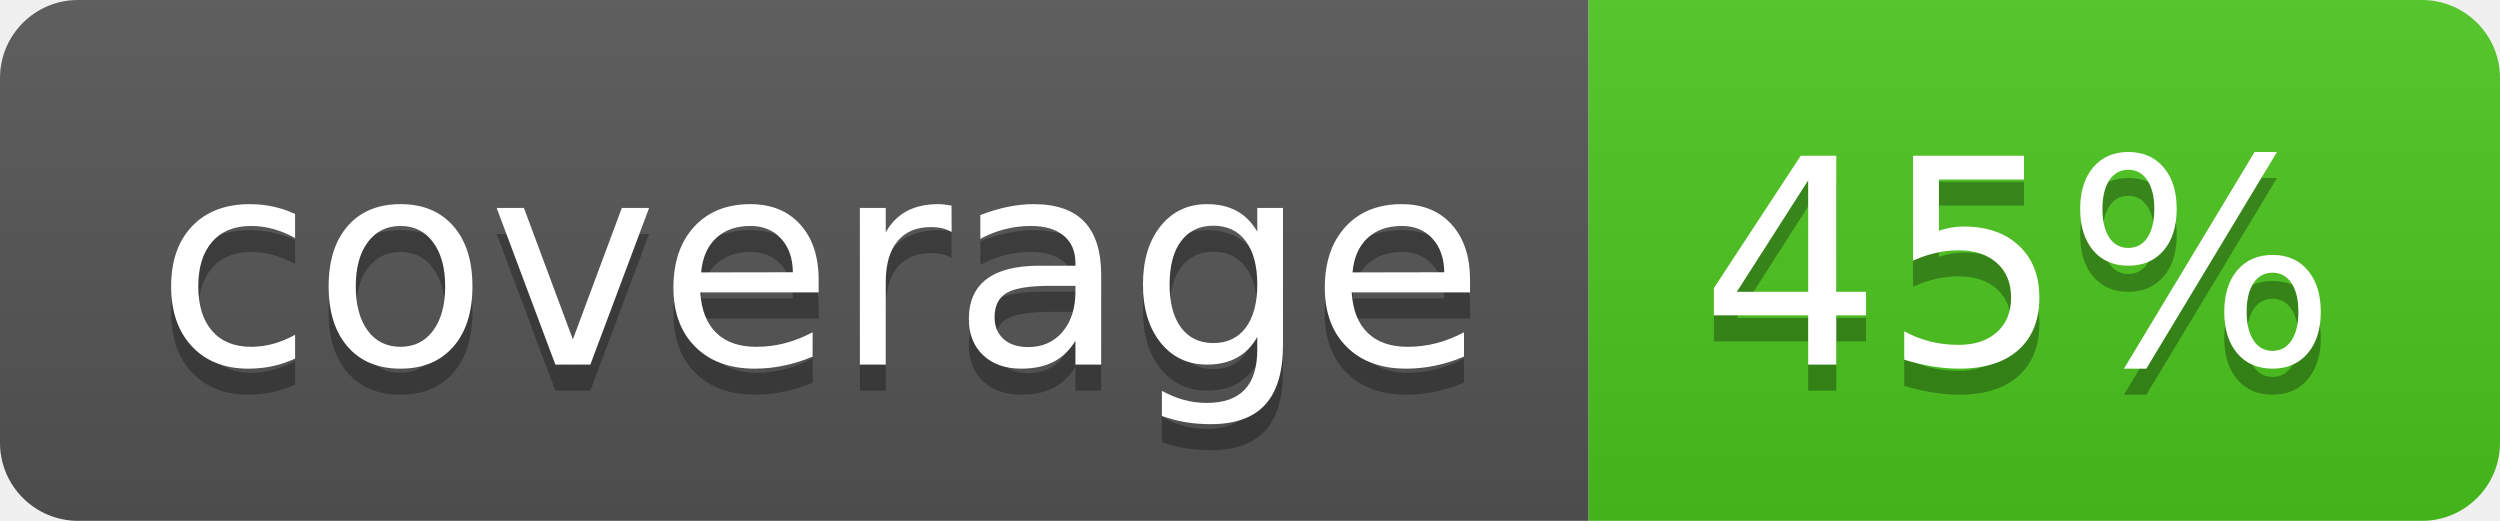
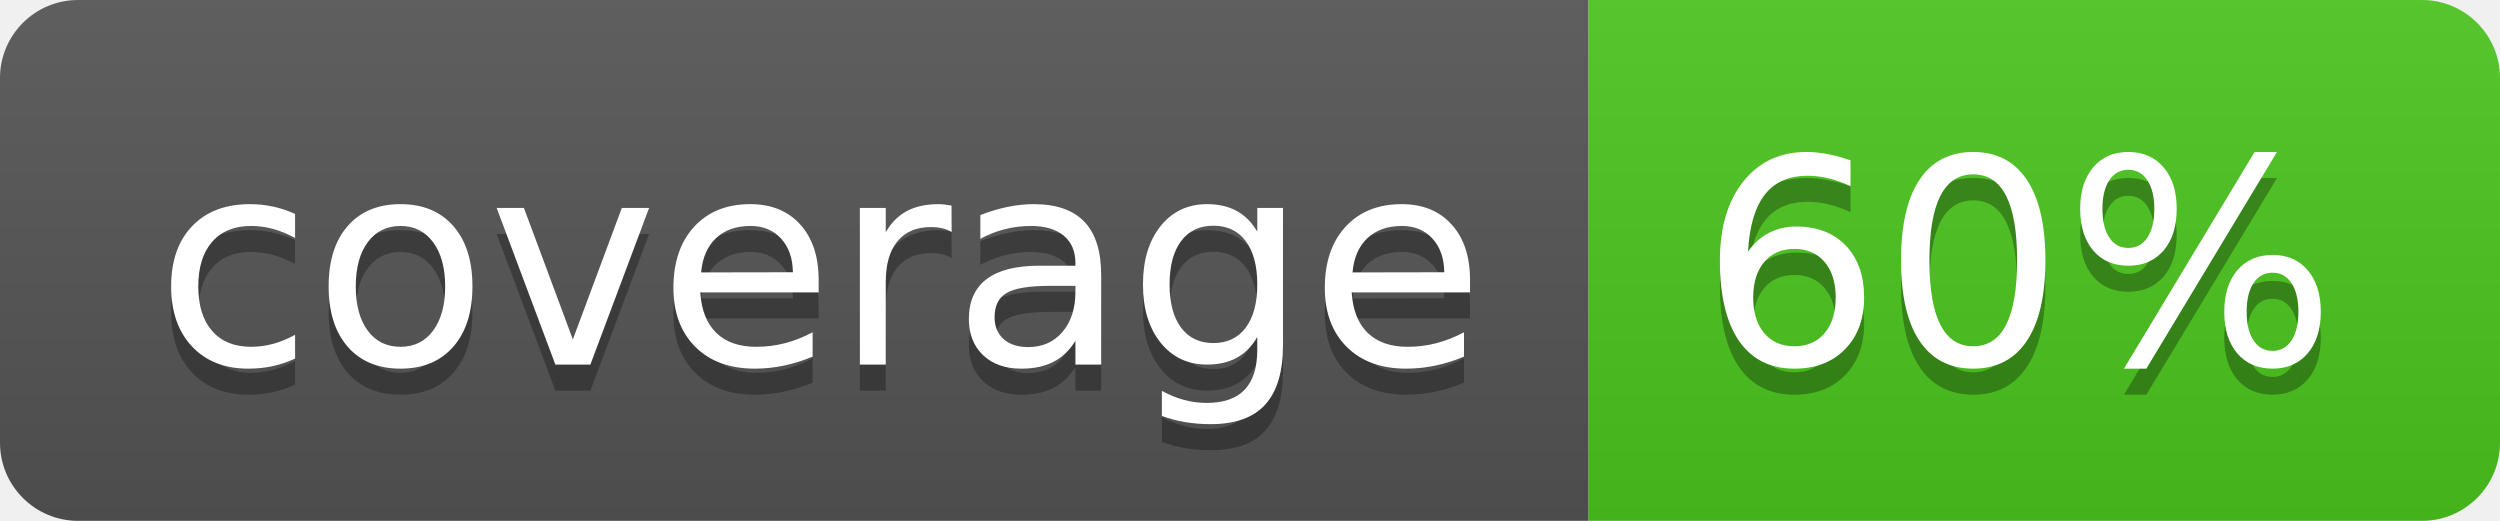
<svg xmlns="http://www.w3.org/2000/svg" width="96" height="20">
  <linearGradient id="b" x2="0" y2="100%">
    <stop offset="0" stop-color="#bbb" stop-opacity=".1" />
    <stop offset="1" stop-opacity=".1" />
  </linearGradient>
  <clipPath id="a">
    <rect width="96" height="20" rx="3" fill="#fff" />
  </clipPath>
  <g clip-path="url(#a)">
    <path fill="#555" d="M0 0h61v20H0z" />
    <path fill="#4CC61E" d="M61 0h35v20H61z" />
    <path fill="url(#b)" d="M0 0h96v20H0z" />
  </g>
  <g fill="#fff" text-anchor="middle" font-family="DejaVu Sans,Verdana,Geneva,sans-serif" font-size="110">
    <text x="315" y="150" fill="#010101" fill-opacity=".3" transform="scale(.1)" textLength="510">coverage</text>
    <text x="315" y="140" transform="scale(.1)" textLength="510">coverage</text>
-     <text x="775" y="150" fill="#010101" fill-opacity=".3" transform="scale(.1)" textLength="250">45%</text>
-     <text x="775" y="140" transform="scale(.1)" textLength="250">45%</text>
+     <text x="775" y="150" fill="#010101" fill-opacity=".3" transform="scale(.1)" textLength="250">60%</text>
+     <text x="775" y="140" transform="scale(.1)" textLength="250">60%</text>
  </g>
</svg>
